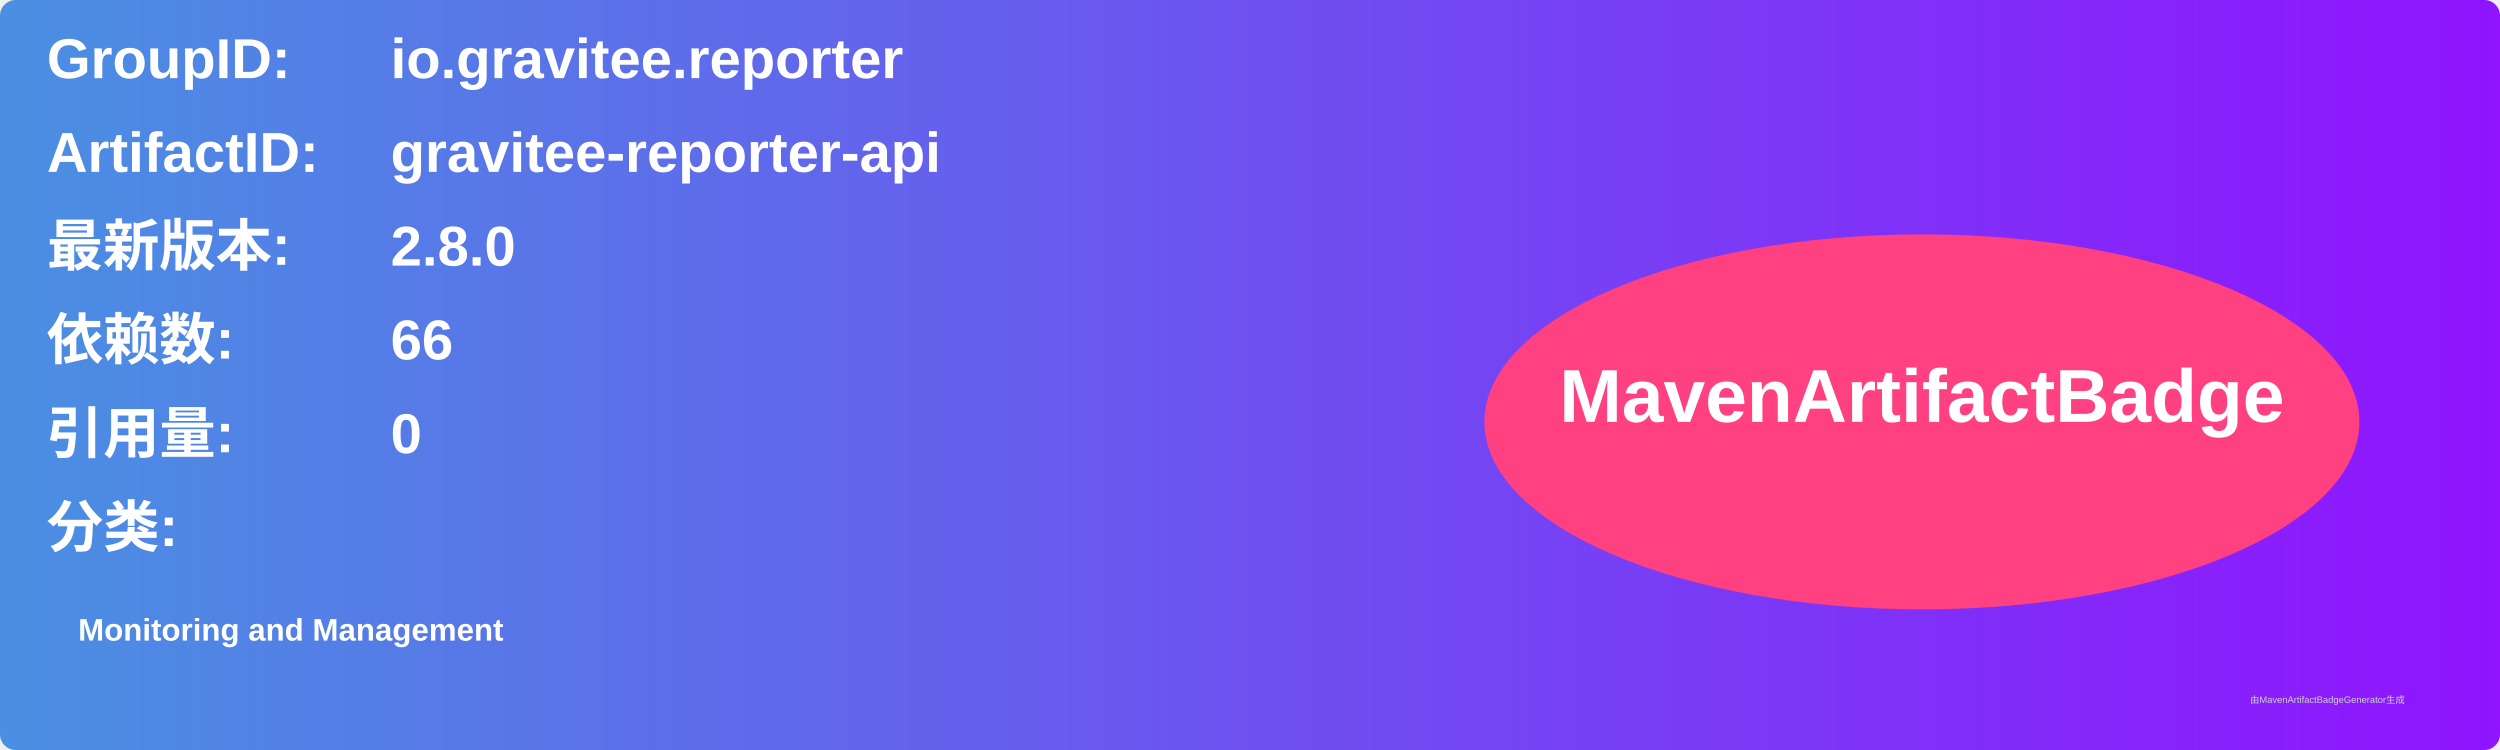
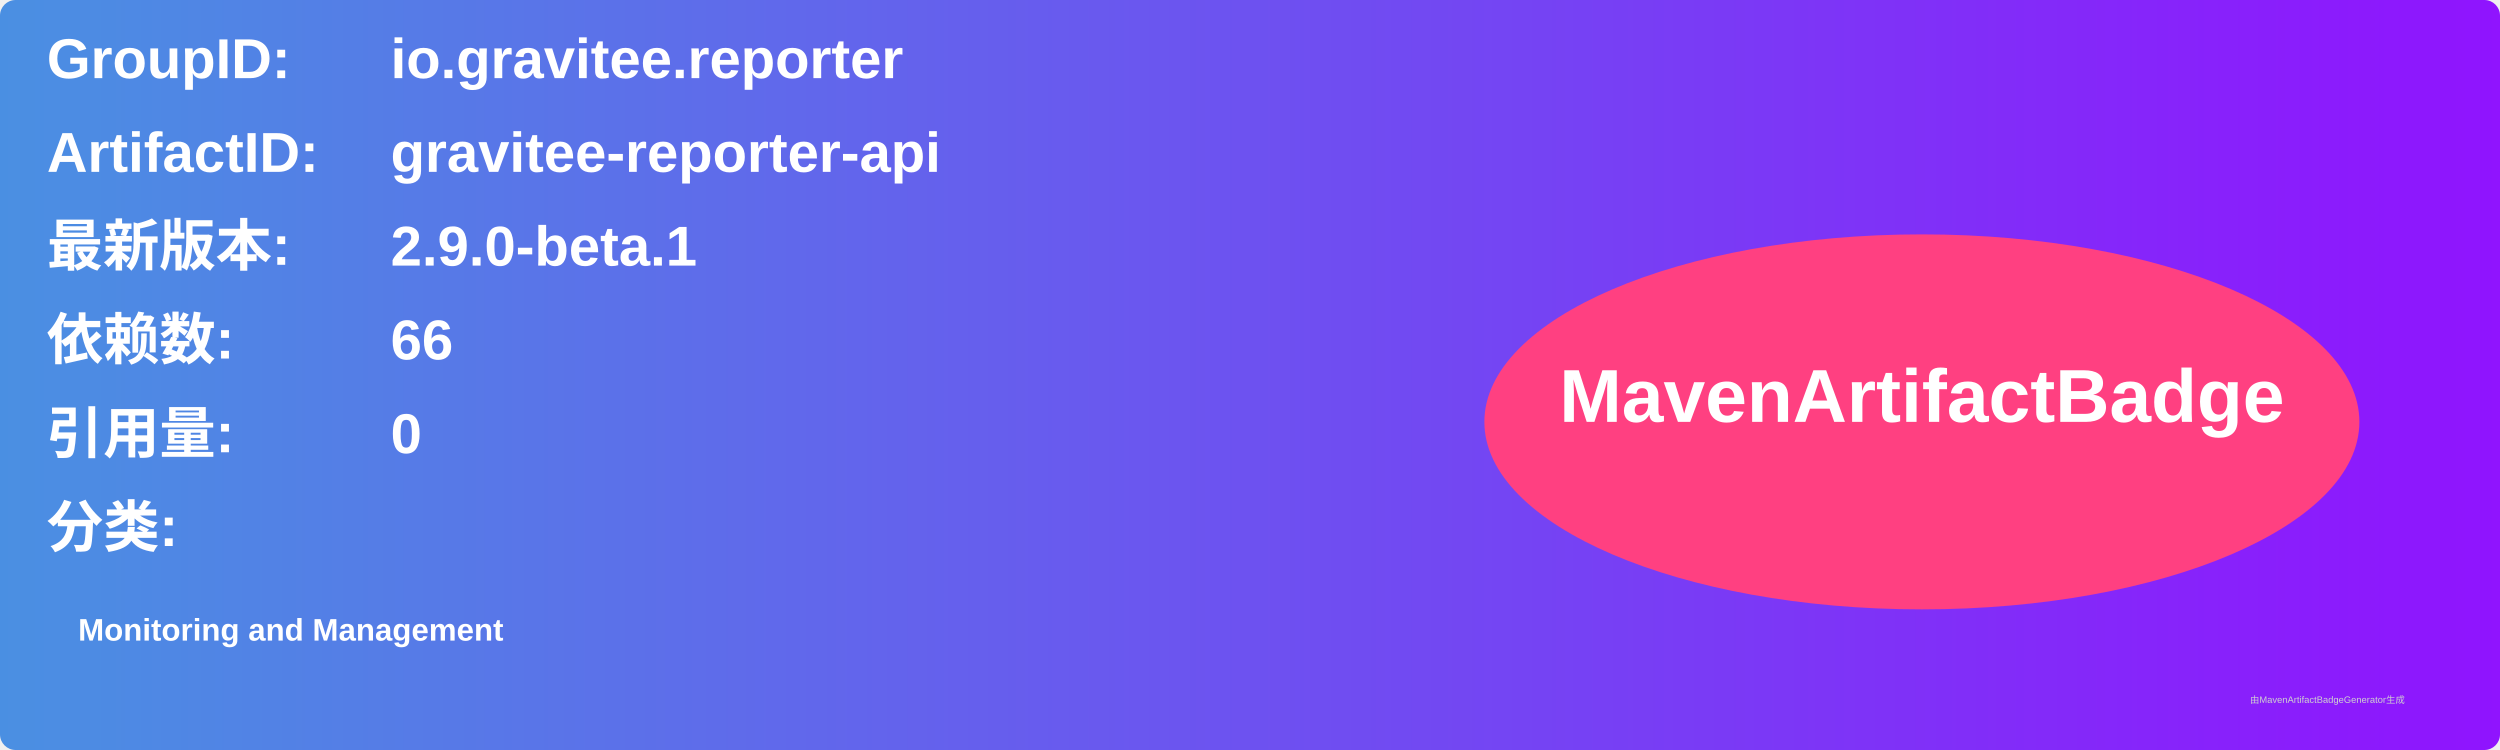
<svg xmlns="http://www.w3.org/2000/svg" width="800" height="240" viewBox="0 0 800 240">
  <linearGradient id="grad" x1="0%" y1="0%" x2="100%" y2="0%">
    <stop offset="0%" stop-color="#4a90e2" />
    <stop offset="100%" stop-color="#9013fe" />
  </linearGradient>
  <rect width="100%" height="100%" rx="5" ry="5" fill="url(#grad)" />
  <g transform="translate(15, 15)">
    <text x="0" y="10" font-family="Arial" font-size="18" fill="white" font-weight="bold" width="260">GroupID:</text>
    <text x="110" y="10" font-family="Arial" font-size="18" fill="white" font-weight="bold" width="460">io.gravitee.reporter</text>
    <text x="0" y="40" font-family="Arial" font-size="18" fill="white" font-weight="bold" width="260">ArtifactID:</text>
    <text x="110" y="40" font-family="Arial" font-size="18" fill="white" font-weight="bold" width="460">gravitee-reporter-api</text>
    <text x="0" y="70" font-family="Arial" font-size="18" fill="white" font-weight="bold">最新版本:</text>
    <text x="110" y="70" font-family="Arial" font-size="18" fill="white" font-weight="bold">
-       <tspan font-weight="bold">2.8.0</tspan>
+       <tspan font-weight="bold">2.9.0-beta.1</tspan>
    </text>
    <text x="0" y="100" font-family="Arial" font-size="18" fill="white" font-weight="bold">依赖数: </text>
    <text x="110" y="100" font-family="Arial" font-size="18" fill="white">
      <tspan font-weight="bold">66</tspan>
    </text>
    <text x="0" y="130" font-family="Arial" font-size="18" fill="white" font-weight="bold">引用量: </text>
    <text x="110" y="130" font-family="Arial" font-size="18" fill="white">
      <tspan font-weight="bold">0</tspan>
    </text>
    <text x="0" y="160" font-family="Arial" font-size="18" fill="white" font-weight="bold">分类:</text>
    <text x="10" y="190" font-family="Arial" font-size="10" fill="white">
      <tspan font-weight="bold">Monitoring and Management</tspan>
    </text>
    <ellipse cx="600" cy="120" rx="140" ry="60" fill="#ff4081" />
    <text x="600" y="120" text-anchor="middle" font-family="Arial" font-size="24" fill="white" font-weight="bold">MavenArtifactBadge</text>
  </g>
  <text x="720" y="225" font-family="Arial" font-size="3" fill="#d0d0d0">由MavenArtifactBadgeGenerator生成</text>
</svg>
